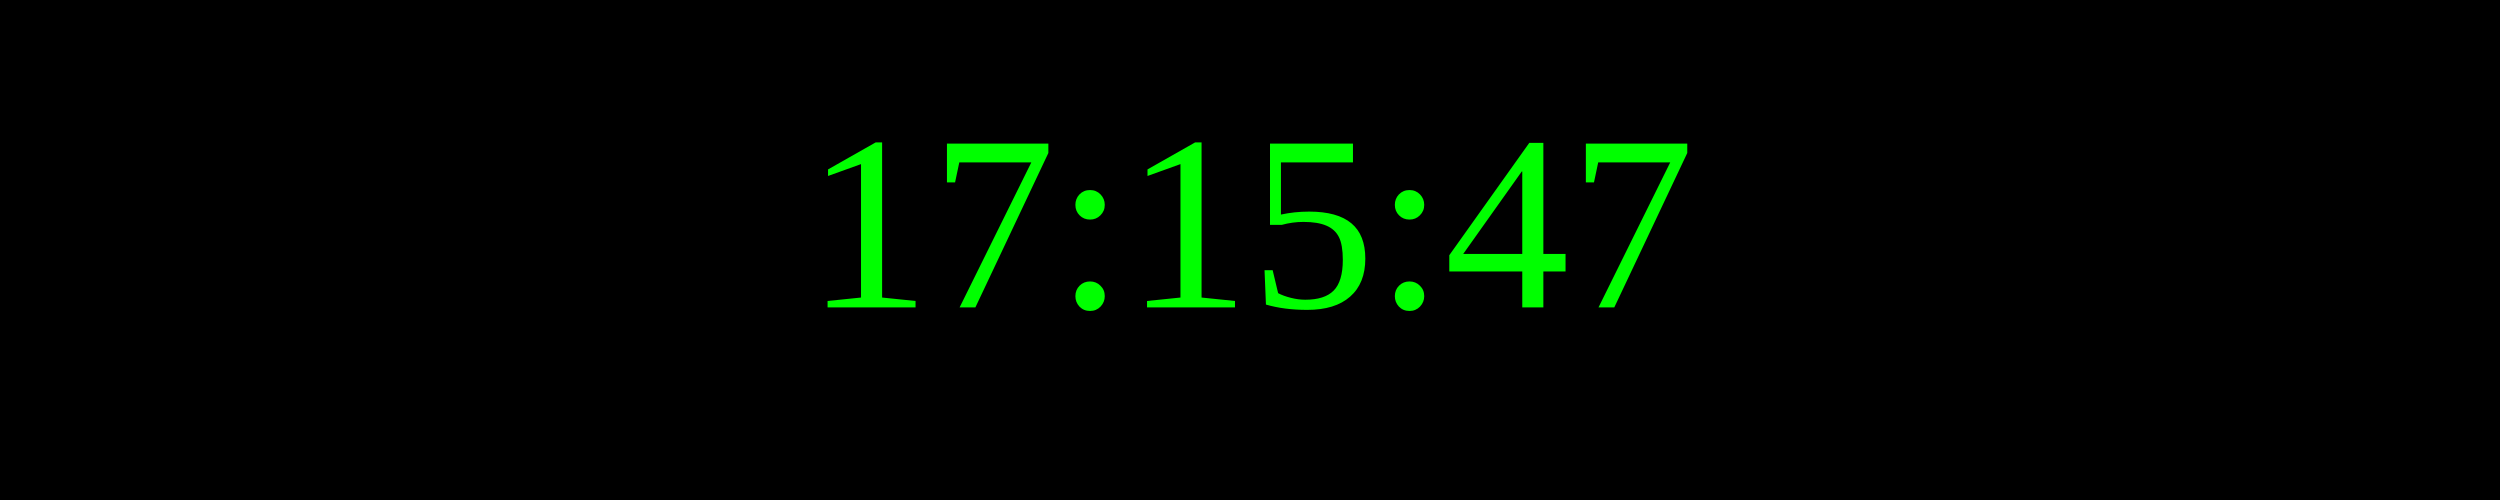
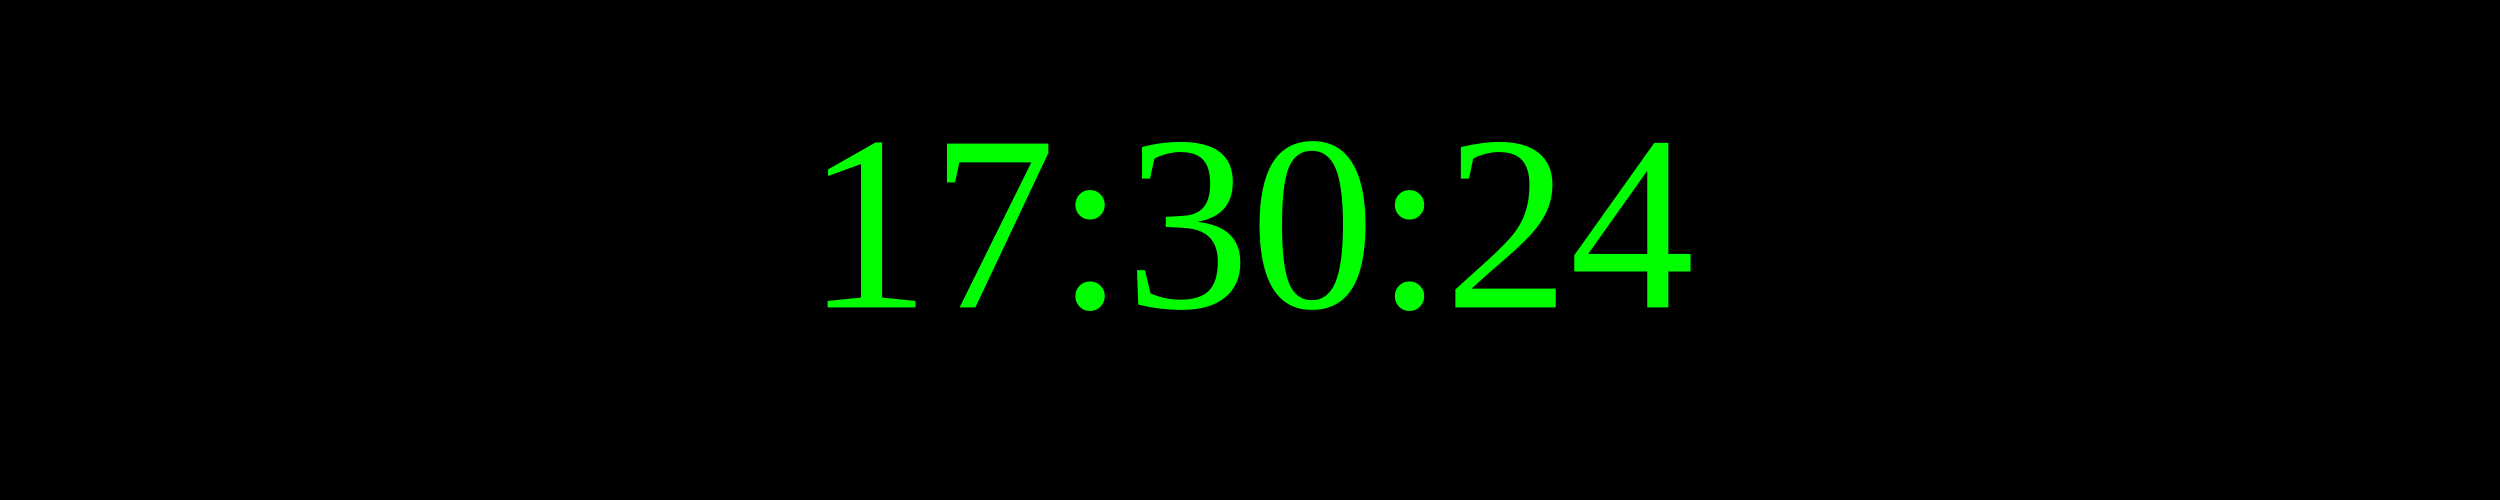
<svg xmlns="http://www.w3.org/2000/svg" width="250" height="50">
  <rect width="100%" height="100%" fill="black" />
  <text x="50%" y="50%" font-size="25" fill="lime" text-anchor="middle" dominant-baseline="middle">
- 17:15:47
+ 17:30:24
</text>
</svg>
